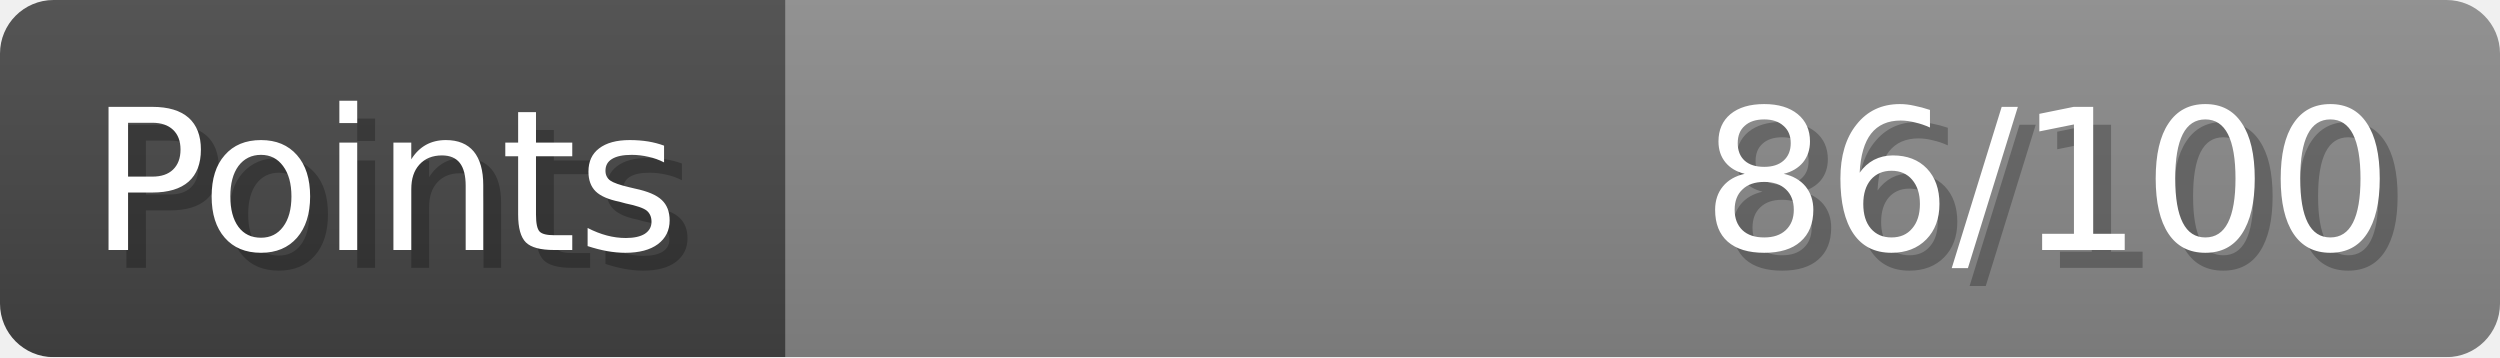
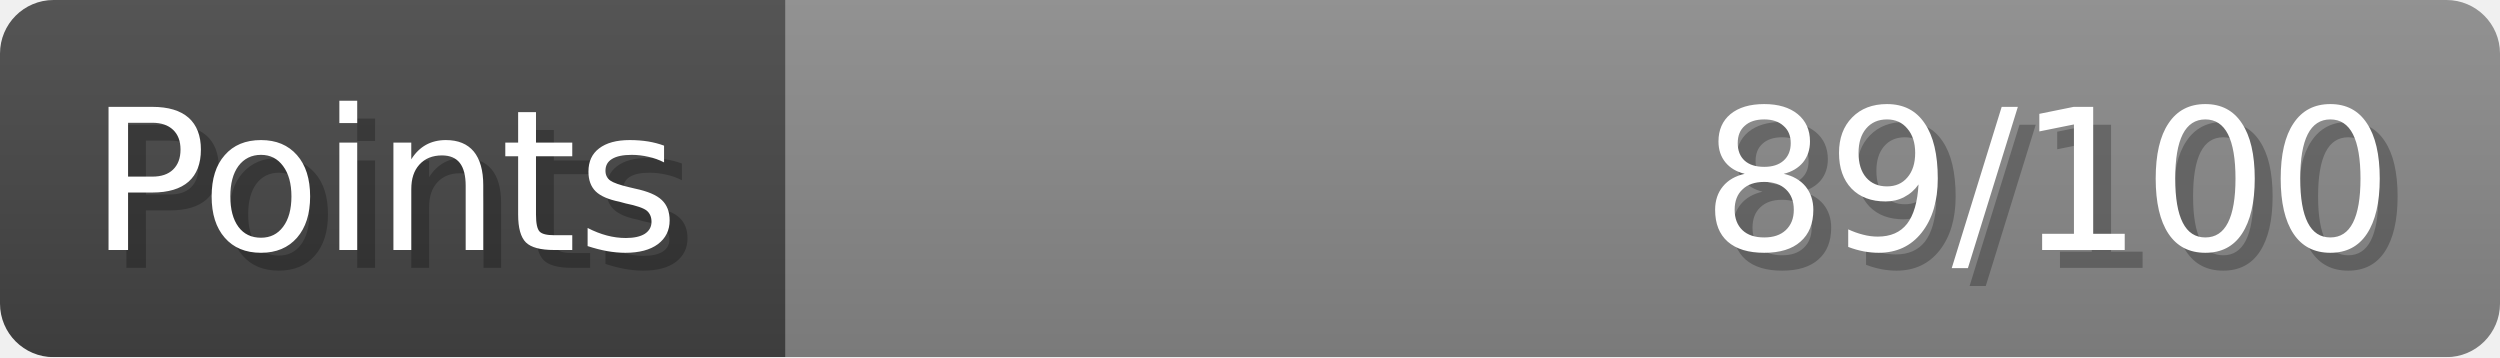
- <svg xmlns="http://www.w3.org/2000/svg" width="140px" height="20px" role="img" aria-label="Points: 86/100">
+ <svg xmlns="http://www.w3.org/2000/svg" width="140px" height="20px" role="img" aria-label="Points: 89/100">
  <linearGradient id="a" x2="0" y2="100%">
    <stop offset="0" stop-opacity=".1" stop-color="#EEE" />
    <stop offset="1" stop-opacity=".1" />
  </linearGradient>
  <mask id="m">
    <rect width="100%" height="100%" rx="3" fill="#FFF" />
  </mask>
  <g mask="url(#m)">
    <rect x="0" y="0" width="44" height="20" fill="#444" />
    <svg x="44" y="0" width="96" height="20">
      <rect width="100%" height="100%" fill="#888888" />
      <rect width="0%" height="100%" fill="#33CC11" transform="">
-         <animate attributeName="width" begin="0.5s" dur="600ms" from="0%" to="86%" repeatCount="1" fill="freeze" calcMode="spline" keyTimes="0; 1" keySplines="0.3, 0.61, 0.355, 1" />
+         <animate attributeName="width" begin="0.5s" dur="600ms" from="0%" to="89%" repeatCount="1" fill="freeze" calcMode="spline" keyTimes="0; 1" keySplines="0.3, 0.61, 0.355, 1" />
      </rect>
    </svg>
    <rect width="140" height="20" fill="url(#a)" />
  </g>
  <g aria-hidden="true" font-size="11" font-family="Verdana, DejaVu Sans, sans-serif" fill="#FFFFFF">
    <text x="6" y="15" fill="#000" opacity="0.25">Points</text>
    <text x="5" y="14">Points</text>
-     <text x="135" y="15" fill="#000" opacity="0.25" text-anchor="end">86/100</text>
-     <text x="134" y="14" text-anchor="end">86/100</text>
+     <text x="135" y="15" fill="#000" opacity="0.25" text-anchor="end">89/100</text>
+     <text x="134" y="14" text-anchor="end">89/100</text>
  </g>
</svg>
